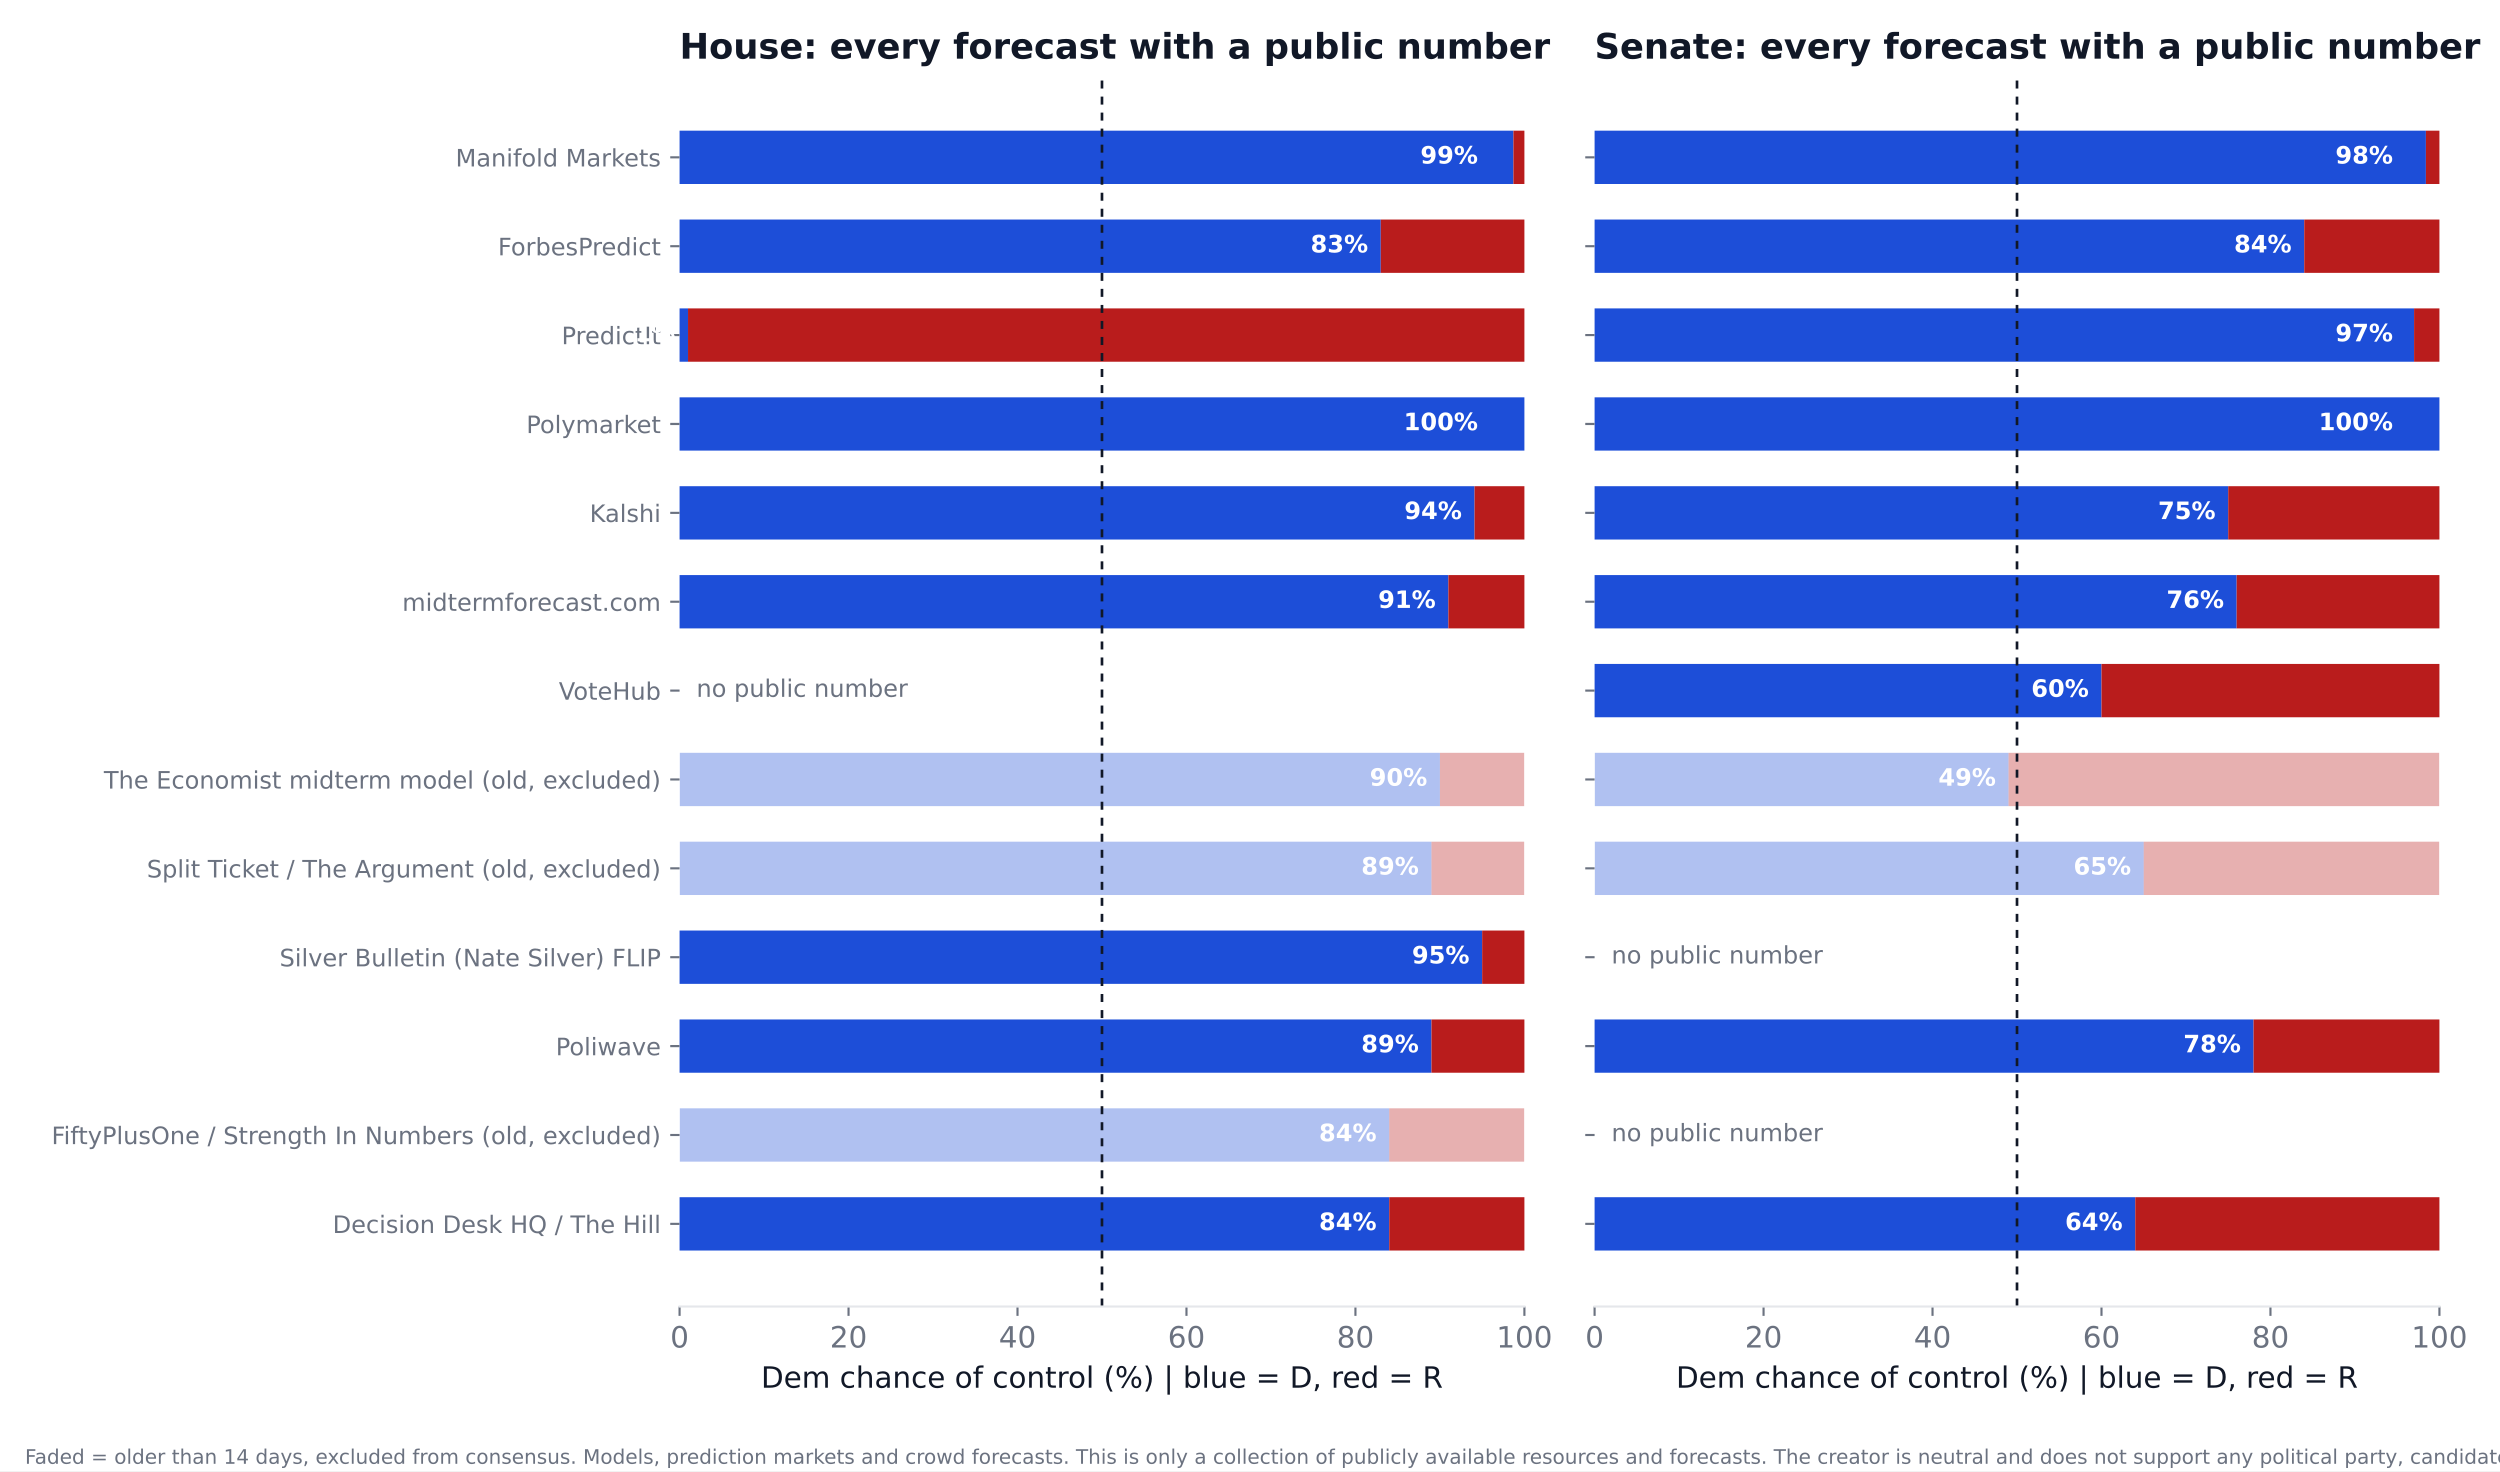
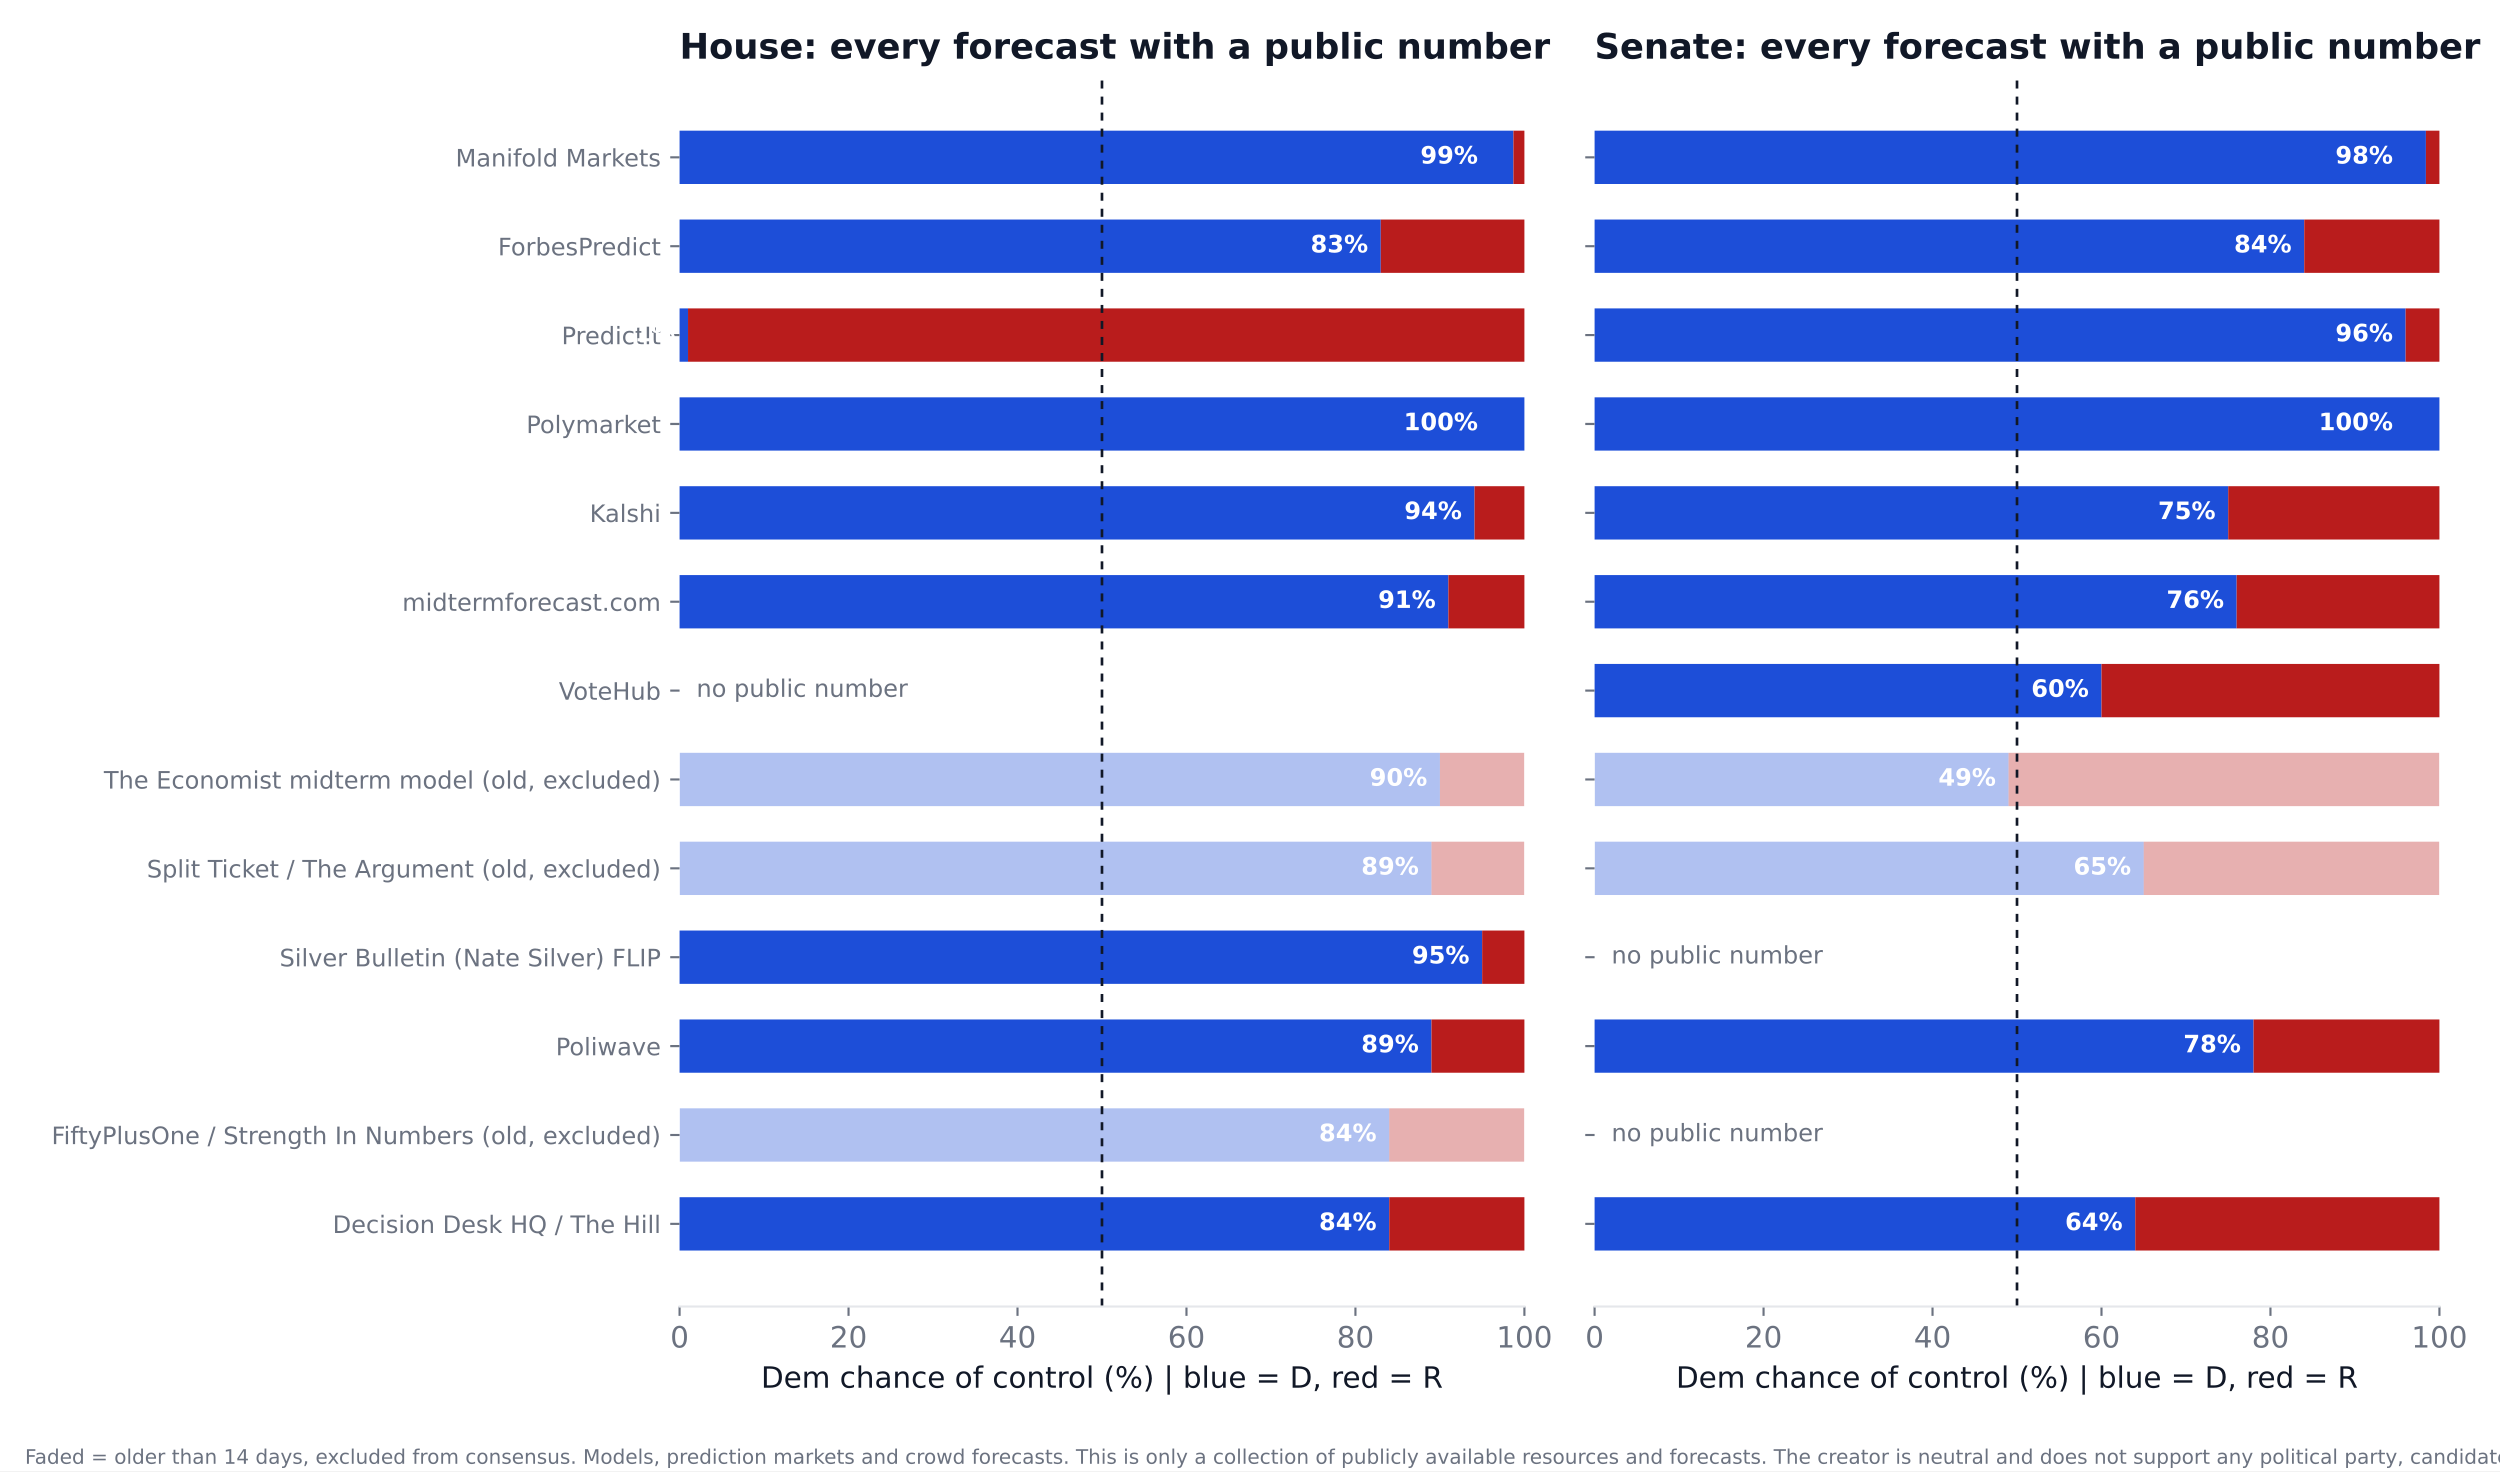
<svg xmlns="http://www.w3.org/2000/svg" xmlns:xlink="http://www.w3.org/1999/xlink" width="936pt" height="550.8pt" viewBox="0 0 936 550.8" version="1.1">
  <defs>
    <style type="text/css">*{stroke-linejoin: round; stroke-linecap: butt}</style>
  </defs>
  <g id="figure_1">
    <g id="patch_1">
      <path d="M 0 550.8  L 936 550.8  L 936 0  L 0 0  z " style="fill: #ffffff" />
    </g>
    <g id="axes_1">
      <g id="patch_2">
        <path d="M 254.433 489.159  L 570.736 489.159  L 570.736 27.96  L 254.433 27.96  z " style="fill: #ffffff" />
      </g>
      <g id="patch_3">
-         <path d="M 254.433 468.195  L 520.128 468.195  L 520.128 448.23  L 254.433 448.23  z " clip-path="url(#p69d6c205a7)" style="fill: #1d4ed8" />
+         <path d="M 254.433 468.195  L 520.128 468.195  L 520.128 448.23  L 254.433 448.23  z " clip-path="url(#p19d474beac)" style="fill: #1d4ed8" />
      </g>
      <g id="patch_4">
-         <path d="M 520.128 468.195  L 570.736 468.195  L 570.736 448.23  L 520.128 448.23  z " clip-path="url(#p69d6c205a7)" style="fill: #b91c1c" />
+         <path d="M 520.128 468.195  L 570.736 468.195  L 570.736 448.23  L 520.128 448.23  z " clip-path="url(#p19d474beac)" style="fill: #b91c1c" />
      </g>
      <g id="patch_5">
-         <path d="M 254.433 434.919  L 520.128 434.919  L 520.128 414.954  L 254.433 414.954  z " clip-path="url(#p69d6c205a7)" style="fill: #1d4ed8; opacity: 0.35" />
+         <path d="M 254.433 434.919  L 520.128 434.919  L 520.128 414.954  L 254.433 414.954  z " clip-path="url(#p19d474beac)" style="fill: #1d4ed8; opacity: 0.35" />
      </g>
      <g id="patch_6">
-         <path d="M 520.128 434.919  L 570.736 434.919  L 570.736 414.954  L 520.128 414.954  z " clip-path="url(#p69d6c205a7)" style="fill: #b91c1c; opacity: 0.35" />
+         <path d="M 520.128 434.919  L 570.736 434.919  L 570.736 414.954  L 520.128 414.954  z " clip-path="url(#p19d474beac)" style="fill: #b91c1c; opacity: 0.35" />
      </g>
      <g id="patch_7">
-         <path d="M 254.433 401.644  L 535.943 401.644  L 535.943 381.679  L 254.433 381.679  z " clip-path="url(#p69d6c205a7)" style="fill: #1d4ed8" />
+         <path d="M 254.433 401.644  L 535.943 401.644  L 535.943 381.679  L 254.433 381.679  z " clip-path="url(#p19d474beac)" style="fill: #1d4ed8" />
      </g>
      <g id="patch_8">
-         <path d="M 535.943 401.644  L 570.736 401.644  L 570.736 381.679  L 535.943 381.679  z " clip-path="url(#p69d6c205a7)" style="fill: #b91c1c" />
+         <path d="M 535.943 401.644  L 570.736 401.644  L 570.736 381.679  L 535.943 381.679  z " clip-path="url(#p19d474beac)" style="fill: #b91c1c" />
      </g>
      <g id="patch_9">
-         <path d="M 254.433 368.368  L 554.921 368.368  L 554.921 348.403  L 254.433 348.403  z " clip-path="url(#p69d6c205a7)" style="fill: #1d4ed8" />
+         <path d="M 254.433 368.368  L 554.921 368.368  L 554.921 348.403  L 254.433 348.403  z " clip-path="url(#p19d474beac)" style="fill: #1d4ed8" />
      </g>
      <g id="patch_10">
-         <path d="M 554.921 368.368  L 570.736 368.368  L 570.736 348.403  L 554.921 348.403  z " clip-path="url(#p69d6c205a7)" style="fill: #b91c1c" />
+         <path d="M 554.921 368.368  L 570.736 368.368  L 570.736 348.403  L 554.921 348.403  z " clip-path="url(#p19d474beac)" style="fill: #b91c1c" />
      </g>
      <g id="patch_11">
-         <path d="M 254.433 335.093  L 535.943 335.093  L 535.943 315.128  L 254.433 315.128  z " clip-path="url(#p69d6c205a7)" style="fill: #1d4ed8; opacity: 0.35" />
+         <path d="M 254.433 335.093  L 535.943 335.093  L 535.943 315.128  L 254.433 315.128  z " clip-path="url(#p19d474beac)" style="fill: #1d4ed8; opacity: 0.35" />
      </g>
      <g id="patch_12">
-         <path d="M 535.943 335.093  L 570.736 335.093  L 570.736 315.128  L 535.943 315.128  z " clip-path="url(#p69d6c205a7)" style="fill: #b91c1c; opacity: 0.35" />
+         <path d="M 535.943 335.093  L 570.736 335.093  L 570.736 315.128  L 535.943 315.128  z " clip-path="url(#p19d474beac)" style="fill: #b91c1c; opacity: 0.35" />
      </g>
      <g id="patch_13">
-         <path d="M 254.433 301.817  L 539.106 301.817  L 539.106 281.852  L 254.433 281.852  z " clip-path="url(#p69d6c205a7)" style="fill: #1d4ed8; opacity: 0.35" />
+         <path d="M 254.433 301.817  L 539.106 301.817  L 539.106 281.852  L 254.433 281.852  z " clip-path="url(#p19d474beac)" style="fill: #1d4ed8; opacity: 0.35" />
      </g>
      <g id="patch_14">
-         <path d="M 539.106 301.817  L 570.736 301.817  L 570.736 281.852  L 539.106 281.852  z " clip-path="url(#p69d6c205a7)" style="fill: #b91c1c; opacity: 0.35" />
+         <path d="M 539.106 301.817  L 570.736 301.817  L 570.736 281.852  L 539.106 281.852  z " clip-path="url(#p19d474beac)" style="fill: #b91c1c; opacity: 0.35" />
      </g>
      <g id="patch_15">
-         <path d="M 254.433 235.266  L 542.269 235.266  L 542.269 215.301  L 254.433 215.301  z " clip-path="url(#p69d6c205a7)" style="fill: #1d4ed8" />
+         <path d="M 254.433 235.266  L 542.269 235.266  L 542.269 215.301  L 254.433 215.301  z " clip-path="url(#p19d474beac)" style="fill: #1d4ed8" />
      </g>
      <g id="patch_16">
-         <path d="M 542.269 235.266  L 570.736 235.266  L 570.736 215.301  L 542.269 215.301  z " clip-path="url(#p69d6c205a7)" style="fill: #b91c1c" />
+         <path d="M 542.269 235.266  L 570.736 235.266  L 570.736 215.301  L 542.269 215.301  z " clip-path="url(#p19d474beac)" style="fill: #b91c1c" />
      </g>
      <g id="patch_17">
-         <path d="M 254.433 201.991  L 552.074 201.991  L 552.074 182.026  L 254.433 182.026  z " clip-path="url(#p69d6c205a7)" style="fill: #1d4ed8" />
+         <path d="M 254.433 201.991  L 552.074 201.991  L 552.074 182.026  L 254.433 182.026  z " clip-path="url(#p19d474beac)" style="fill: #1d4ed8" />
      </g>
      <g id="patch_18">
-         <path d="M 552.074 201.991  L 570.736 201.991  L 570.736 182.026  L 552.074 182.026  z " clip-path="url(#p69d6c205a7)" style="fill: #b91c1c" />
+         <path d="M 552.074 201.991  L 570.736 201.991  L 570.736 182.026  L 552.074 182.026  z " clip-path="url(#p19d474beac)" style="fill: #b91c1c" />
      </g>
      <g id="patch_19">
-         <path d="M 254.433 168.715  L 570.736 168.715  L 570.736 148.75  L 254.433 148.75  z " clip-path="url(#p69d6c205a7)" style="fill: #1d4ed8" />
+         <path d="M 254.433 168.715  L 570.736 168.715  L 570.736 148.75  L 254.433 148.75  z " clip-path="url(#p19d474beac)" style="fill: #1d4ed8" />
      </g>
      <g id="patch_20">
-         <path d="M 570.736 168.715  L 570.736 168.715  L 570.736 148.75  L 570.736 148.75  z " clip-path="url(#p69d6c205a7)" style="fill: #b91c1c" />
+         <path d="M 570.736 168.715  L 570.736 168.715  L 570.736 148.75  L 570.736 148.75  z " clip-path="url(#p19d474beac)" style="fill: #b91c1c" />
      </g>
      <g id="patch_21">
-         <path d="M 254.433 135.44  L 257.596 135.44  L 257.596 115.475  L 254.433 115.475  z " clip-path="url(#p69d6c205a7)" style="fill: #1d4ed8" />
+         <path d="M 254.433 135.44  L 257.596 135.44  L 257.596 115.475  L 254.433 115.475  z " clip-path="url(#p19d474beac)" style="fill: #1d4ed8" />
      </g>
      <g id="patch_22">
-         <path d="M 257.596 135.44  L 570.736 135.44  L 570.736 115.475  L 257.596 115.475  z " clip-path="url(#p69d6c205a7)" style="fill: #b91c1c" />
+         <path d="M 257.596 135.44  L 570.736 135.44  L 570.736 115.475  L 257.596 115.475  z " clip-path="url(#p19d474beac)" style="fill: #b91c1c" />
      </g>
      <g id="patch_23">
-         <path d="M 254.433 102.164  L 516.965 102.164  L 516.965 82.199  L 254.433 82.199  z " clip-path="url(#p69d6c205a7)" style="fill: #1d4ed8" />
+         <path d="M 254.433 102.164  L 516.965 102.164  L 516.965 82.199  L 254.433 82.199  z " clip-path="url(#p19d474beac)" style="fill: #1d4ed8" />
      </g>
      <g id="patch_24">
-         <path d="M 516.965 102.164  L 570.736 102.164  L 570.736 82.199  L 516.965 82.199  z " clip-path="url(#p69d6c205a7)" style="fill: #b91c1c" />
+         <path d="M 516.965 102.164  L 570.736 102.164  L 570.736 82.199  L 516.965 82.199  z " clip-path="url(#p19d474beac)" style="fill: #b91c1c" />
      </g>
      <g id="patch_25">
-         <path d="M 254.433 68.889  L 566.624 68.889  L 566.624 48.924  L 254.433 48.924  z " clip-path="url(#p69d6c205a7)" style="fill: #1d4ed8" />
+         <path d="M 254.433 68.889  L 566.624 68.889  L 566.624 48.924  L 254.433 48.924  z " clip-path="url(#p19d474beac)" style="fill: #1d4ed8" />
      </g>
      <g id="patch_26">
-         <path d="M 566.624 68.889  L 570.736 68.889  L 570.736 48.924  L 566.624 48.924  z " clip-path="url(#p69d6c205a7)" style="fill: #b91c1c" />
+         <path d="M 566.624 68.889  L 570.736 68.889  L 570.736 48.924  L 566.624 48.924  z " clip-path="url(#p19d474beac)" style="fill: #b91c1c" />
      </g>
      <g id="matplotlib.axis_1">
        <g id="xtick_1">
          <g id="line2d_1">
            <defs>
-               <path id="m9976dd000e" d="M 0 0  L 0 3.5  " style="stroke: #6b7280; stroke-width: 0.8" />
+               <path id="m95b8178500" d="M 0 0  L 0 3.5  " style="stroke: #6b7280; stroke-width: 0.8" />
            </defs>
            <g>
-               <use xlink:href="#m9976dd000e" x="254.433" y="489.159" style="fill: #6b7280; stroke: #6b7280; stroke-width: 0.8" />
+               <use xlink:href="#m95b8178500" x="254.433" y="489.159" style="fill: #6b7280; stroke: #6b7280; stroke-width: 0.8" />
            </g>
          </g>
          <g id="text_1">
            <text style="font-size: 11px; font-family: 'DejaVu Sans'; text-anchor: middle; fill: #6b7280" x="254.433" y="504.516" transform="rotate(-0 254.4325 504.516)">0</text>
          </g>
        </g>
        <g id="xtick_2">
          <g id="line2d_2">
            <g>
-               <use xlink:href="#m9976dd000e" x="317.693" y="489.159" style="fill: #6b7280; stroke: #6b7280; stroke-width: 0.8" />
+               <use xlink:href="#m95b8178500" x="317.693" y="489.159" style="fill: #6b7280; stroke: #6b7280; stroke-width: 0.8" />
            </g>
          </g>
          <g id="text_2">
            <text style="font-size: 11px; font-family: 'DejaVu Sans'; text-anchor: middle; fill: #6b7280" x="317.693" y="504.516" transform="rotate(-0 317.6932 504.516)">20</text>
          </g>
        </g>
        <g id="xtick_3">
          <g id="line2d_3">
            <g>
-               <use xlink:href="#m9976dd000e" x="380.954" y="489.159" style="fill: #6b7280; stroke: #6b7280; stroke-width: 0.8" />
+               <use xlink:href="#m95b8178500" x="380.954" y="489.159" style="fill: #6b7280; stroke: #6b7280; stroke-width: 0.8" />
            </g>
          </g>
          <g id="text_3">
            <text style="font-size: 11px; font-family: 'DejaVu Sans'; text-anchor: middle; fill: #6b7280" x="380.954" y="504.516" transform="rotate(-0 380.954 504.516)">40</text>
          </g>
        </g>
        <g id="xtick_4">
          <g id="line2d_4">
            <g>
-               <use xlink:href="#m9976dd000e" x="444.215" y="489.159" style="fill: #6b7280; stroke: #6b7280; stroke-width: 0.8" />
+               <use xlink:href="#m95b8178500" x="444.215" y="489.159" style="fill: #6b7280; stroke: #6b7280; stroke-width: 0.8" />
            </g>
          </g>
          <g id="text_4">
            <text style="font-size: 11px; font-family: 'DejaVu Sans'; text-anchor: middle; fill: #6b7280" x="444.215" y="504.516" transform="rotate(-0 444.2147 504.516)">60</text>
          </g>
        </g>
        <g id="xtick_5">
          <g id="line2d_5">
            <g>
-               <use xlink:href="#m9976dd000e" x="507.476" y="489.159" style="fill: #6b7280; stroke: #6b7280; stroke-width: 0.8" />
+               <use xlink:href="#m95b8178500" x="507.476" y="489.159" style="fill: #6b7280; stroke: #6b7280; stroke-width: 0.8" />
            </g>
          </g>
          <g id="text_5">
            <text style="font-size: 11px; font-family: 'DejaVu Sans'; text-anchor: middle; fill: #6b7280" x="507.476" y="504.516" transform="rotate(-0 507.4755 504.516)">80</text>
          </g>
        </g>
        <g id="xtick_6">
          <g id="line2d_6">
            <g>
-               <use xlink:href="#m9976dd000e" x="570.736" y="489.159" style="fill: #6b7280; stroke: #6b7280; stroke-width: 0.8" />
+               <use xlink:href="#m95b8178500" x="570.736" y="489.159" style="fill: #6b7280; stroke: #6b7280; stroke-width: 0.8" />
            </g>
          </g>
          <g id="text_6">
            <text style="font-size: 11px; font-family: 'DejaVu Sans'; text-anchor: middle; fill: #6b7280" x="570.736" y="504.516" transform="rotate(-0 570.7363 504.516)">100</text>
          </g>
        </g>
        <g id="text_7">
          <text style="font-size: 11px; font-family: 'DejaVu Sans'; text-anchor: middle; fill: #111827" x="412.584" y="519.565" transform="rotate(-0 412.5844 519.565)">Dem chance of control (%)  |  blue = D, red = R</text>
        </g>
      </g>
      <g id="matplotlib.axis_2">
        <g id="ytick_1">
          <g id="line2d_7">
            <defs>
-               <path id="mdd5df918d1" d="M 0 0  L -3.5 0  " style="stroke: #6b7280; stroke-width: 0.8" />
+               <path id="m9d7e28ab27" d="M 0 0  L -3.5 0  " style="stroke: #6b7280; stroke-width: 0.8" />
            </defs>
            <g>
-               <use xlink:href="#mdd5df918d1" x="254.433" y="458.212" style="fill: #6b7280; stroke: #6b7280; stroke-width: 0.8" />
+               <use xlink:href="#m9d7e28ab27" x="254.433" y="458.212" style="fill: #6b7280; stroke: #6b7280; stroke-width: 0.8" />
            </g>
          </g>
          <g id="text_8">
            <text style="font-size: 9px; font-family: 'DejaVu Sans'; text-anchor: end; fill: #6b7280" x="247.433" y="461.632" transform="rotate(-0 247.4325 461.6316)">Decision Desk HQ / The Hill</text>
          </g>
        </g>
        <g id="ytick_2">
          <g id="line2d_8">
            <g>
-               <use xlink:href="#mdd5df918d1" x="254.433" y="424.937" style="fill: #6b7280; stroke: #6b7280; stroke-width: 0.8" />
+               <use xlink:href="#m9d7e28ab27" x="254.433" y="424.937" style="fill: #6b7280; stroke: #6b7280; stroke-width: 0.8" />
            </g>
          </g>
          <g id="text_9">
            <text style="font-size: 9px; font-family: 'DejaVu Sans'; text-anchor: end; fill: #6b7280" x="247.433" y="428.356" transform="rotate(-0 247.4325 428.3561)">FiftyPlusOne / Strength In Numbers (old, excluded)</text>
          </g>
        </g>
        <g id="ytick_3">
          <g id="line2d_9">
            <g>
-               <use xlink:href="#mdd5df918d1" x="254.433" y="391.661" style="fill: #6b7280; stroke: #6b7280; stroke-width: 0.8" />
+               <use xlink:href="#m9d7e28ab27" x="254.433" y="391.661" style="fill: #6b7280; stroke: #6b7280; stroke-width: 0.8" />
            </g>
          </g>
          <g id="text_10">
            <text style="font-size: 9px; font-family: 'DejaVu Sans'; text-anchor: end; fill: #6b7280" x="247.433" y="395.081" transform="rotate(-0 247.4325 395.0806)">Poliwave</text>
          </g>
        </g>
        <g id="ytick_4">
          <g id="line2d_10">
            <g>
-               <use xlink:href="#mdd5df918d1" x="254.433" y="358.386" style="fill: #6b7280; stroke: #6b7280; stroke-width: 0.8" />
+               <use xlink:href="#m9d7e28ab27" x="254.433" y="358.386" style="fill: #6b7280; stroke: #6b7280; stroke-width: 0.8" />
            </g>
          </g>
          <g id="text_11">
            <text style="font-size: 9px; font-family: 'DejaVu Sans'; text-anchor: end; fill: #6b7280" x="247.433" y="361.805" transform="rotate(-0 247.4325 361.8051)">Silver Bulletin (Nate Silver) FLIP</text>
          </g>
        </g>
        <g id="ytick_5">
          <g id="line2d_11">
            <g>
-               <use xlink:href="#mdd5df918d1" x="254.433" y="325.11" style="fill: #6b7280; stroke: #6b7280; stroke-width: 0.8" />
+               <use xlink:href="#m9d7e28ab27" x="254.433" y="325.11" style="fill: #6b7280; stroke: #6b7280; stroke-width: 0.8" />
            </g>
          </g>
          <g id="text_12">
            <text style="font-size: 9px; font-family: 'DejaVu Sans'; text-anchor: end; fill: #6b7280" x="247.433" y="328.53" transform="rotate(-0 247.4325 328.5296)">Split Ticket / The Argument (old, excluded)</text>
          </g>
        </g>
        <g id="ytick_6">
          <g id="line2d_12">
            <g>
-               <use xlink:href="#mdd5df918d1" x="254.433" y="291.835" style="fill: #6b7280; stroke: #6b7280; stroke-width: 0.8" />
+               <use xlink:href="#m9d7e28ab27" x="254.433" y="291.835" style="fill: #6b7280; stroke: #6b7280; stroke-width: 0.8" />
            </g>
          </g>
          <g id="text_13">
            <text style="font-size: 9px; font-family: 'DejaVu Sans'; text-anchor: end; fill: #6b7280" x="247.433" y="295.254" transform="rotate(-0 247.4325 295.2541)">The Economist midterm model (old, excluded)</text>
          </g>
        </g>
        <g id="ytick_7">
          <g id="line2d_13">
            <g>
-               <use xlink:href="#mdd5df918d1" x="254.433" y="258.559" style="fill: #6b7280; stroke: #6b7280; stroke-width: 0.8" />
+               <use xlink:href="#m9d7e28ab27" x="254.433" y="258.559" style="fill: #6b7280; stroke: #6b7280; stroke-width: 0.8" />
            </g>
          </g>
          <g id="text_14">
            <text style="font-size: 9px; font-family: 'DejaVu Sans'; text-anchor: end; fill: #6b7280" x="247.433" y="261.979" transform="rotate(-0 247.4325 261.9786)">VoteHub</text>
          </g>
        </g>
        <g id="ytick_8">
          <g id="line2d_14">
            <g>
-               <use xlink:href="#mdd5df918d1" x="254.433" y="225.284" style="fill: #6b7280; stroke: #6b7280; stroke-width: 0.8" />
+               <use xlink:href="#m9d7e28ab27" x="254.433" y="225.284" style="fill: #6b7280; stroke: #6b7280; stroke-width: 0.8" />
            </g>
          </g>
          <g id="text_15">
            <text style="font-size: 9px; font-family: 'DejaVu Sans'; text-anchor: end; fill: #6b7280" x="247.433" y="228.703" transform="rotate(-0 247.4325 228.7031)">midtermforecast.com</text>
          </g>
        </g>
        <g id="ytick_9">
          <g id="line2d_15">
            <g>
-               <use xlink:href="#mdd5df918d1" x="254.433" y="192.008" style="fill: #6b7280; stroke: #6b7280; stroke-width: 0.8" />
+               <use xlink:href="#m9d7e28ab27" x="254.433" y="192.008" style="fill: #6b7280; stroke: #6b7280; stroke-width: 0.8" />
            </g>
          </g>
          <g id="text_16">
            <text style="font-size: 9px; font-family: 'DejaVu Sans'; text-anchor: end; fill: #6b7280" x="247.433" y="195.428" transform="rotate(-0 247.4325 195.4276)">Kalshi</text>
          </g>
        </g>
        <g id="ytick_10">
          <g id="line2d_16">
            <g>
-               <use xlink:href="#mdd5df918d1" x="254.433" y="158.733" style="fill: #6b7280; stroke: #6b7280; stroke-width: 0.8" />
+               <use xlink:href="#m9d7e28ab27" x="254.433" y="158.733" style="fill: #6b7280; stroke: #6b7280; stroke-width: 0.8" />
            </g>
          </g>
          <g id="text_17">
            <text style="font-size: 9px; font-family: 'DejaVu Sans'; text-anchor: end; fill: #6b7280" x="247.433" y="162.152" transform="rotate(-0 247.4325 162.1521)">Polymarket</text>
          </g>
        </g>
        <g id="ytick_11">
          <g id="line2d_17">
            <g>
-               <use xlink:href="#mdd5df918d1" x="254.433" y="125.457" style="fill: #6b7280; stroke: #6b7280; stroke-width: 0.8" />
+               <use xlink:href="#m9d7e28ab27" x="254.433" y="125.457" style="fill: #6b7280; stroke: #6b7280; stroke-width: 0.8" />
            </g>
          </g>
          <g id="text_18">
            <text style="font-size: 9px; font-family: 'DejaVu Sans'; text-anchor: end; fill: #6b7280" x="247.433" y="128.877" transform="rotate(-0 247.4325 128.8765)">PredictIt</text>
          </g>
        </g>
        <g id="ytick_12">
          <g id="line2d_18">
            <g>
-               <use xlink:href="#mdd5df918d1" x="254.433" y="92.182" style="fill: #6b7280; stroke: #6b7280; stroke-width: 0.8" />
+               <use xlink:href="#m9d7e28ab27" x="254.433" y="92.182" style="fill: #6b7280; stroke: #6b7280; stroke-width: 0.8" />
            </g>
          </g>
          <g id="text_19">
            <text style="font-size: 9px; font-family: 'DejaVu Sans'; text-anchor: end; fill: #6b7280" x="247.433" y="95.601" transform="rotate(-0 247.4325 95.60103)">ForbesPredict</text>
          </g>
        </g>
        <g id="ytick_13">
          <g id="line2d_19">
            <g>
-               <use xlink:href="#mdd5df918d1" x="254.433" y="58.906" style="fill: #6b7280; stroke: #6b7280; stroke-width: 0.8" />
+               <use xlink:href="#m9d7e28ab27" x="254.433" y="58.906" style="fill: #6b7280; stroke: #6b7280; stroke-width: 0.8" />
            </g>
          </g>
          <g id="text_20">
            <text style="font-size: 9px; font-family: 'DejaVu Sans'; text-anchor: end; fill: #6b7280" x="247.433" y="62.326" transform="rotate(-0 247.4325 62.32552)">Manifold Markets</text>
          </g>
        </g>
      </g>
      <g id="line2d_20">
-         <path d="M 412.584 489.159  L 412.584 27.96  " clip-path="url(#p69d6c205a7)" style="fill: none; stroke-dasharray: 3,3; stroke-dashoffset: 0; stroke: #111827" />
+         <path d="M 412.584 489.159  L 412.584 27.96  " clip-path="url(#p19d474beac)" style="fill: none; stroke-dasharray: 3,3; stroke-dashoffset: 0; stroke: #111827" />
      </g>
      <g id="patch_27">
        <path d="M 254.433 489.159  L 570.736 489.159  " style="fill: none; stroke: #e5e7eb; stroke-width: 0.8; stroke-linejoin: miter; stroke-linecap: square" />
      </g>
      <g id="text_21">
        <text style="font-weight: 700; font-size: 9px; font-family: 'DejaVu Sans'; text-anchor: end; fill: #ffffff" x="515.383" y="460.55" transform="rotate(-0 515.3831 460.5502)">84%</text>
      </g>
      <g id="text_22">
        <text style="font-weight: 700; font-size: 9px; font-family: 'DejaVu Sans'; text-anchor: end; fill: #ffffff" x="515.383" y="427.275" transform="rotate(-0 515.3831 427.2747)">84%</text>
      </g>
      <g id="text_23">
        <text style="font-weight: 700; font-size: 9px; font-family: 'DejaVu Sans'; text-anchor: end; fill: #ffffff" x="531.198" y="393.999" transform="rotate(-0 531.1983 393.9992)">89%</text>
      </g>
      <g id="text_24">
        <text style="font-weight: 700; font-size: 9px; font-family: 'DejaVu Sans'; text-anchor: end; fill: #ffffff" x="550.177" y="360.724" transform="rotate(-0 550.1765 360.7237)">95%</text>
      </g>
      <g id="text_25">
        <text style="font-weight: 700; font-size: 9px; font-family: 'DejaVu Sans'; text-anchor: end; fill: #ffffff" x="531.198" y="327.448" transform="rotate(-0 531.1983 327.4482)">89%</text>
      </g>
      <g id="text_26">
        <text style="font-weight: 700; font-size: 9px; font-family: 'DejaVu Sans'; text-anchor: end; fill: #ffffff" x="534.361" y="294.173" transform="rotate(-0 534.3613 294.1727)">90%</text>
      </g>
      <g id="text_27">
        <text style="font-size: 9px; font-family: 'DejaVu Sans'; text-anchor: start; fill: #6b7280" x="260.759" y="260.898" transform="rotate(-0 260.7586 260.8975)">no public number</text>
      </g>
      <g id="text_28">
        <text style="font-weight: 700; font-size: 9px; font-family: 'DejaVu Sans'; text-anchor: end; fill: #ffffff" x="537.524" y="227.622" transform="rotate(-0 537.5244 227.6217)">91%</text>
      </g>
      <g id="text_29">
        <text style="font-weight: 700; font-size: 9px; font-family: 'DejaVu Sans'; text-anchor: end; fill: #ffffff" x="547.33" y="194.346" transform="rotate(-0 547.3298 194.3462)">94%</text>
      </g>
      <g id="text_30">
        <text style="font-weight: 700; font-size: 9px; font-family: 'DejaVu Sans'; text-anchor: end; fill: #ffffff" x="553.34" y="161.071" transform="rotate(-0 553.3395 161.0706)">100%</text>
      </g>
      <g id="text_31">
        <text style="font-weight: 700; font-size: 9px; font-family: 'DejaVu Sans'; text-anchor: end; fill: #ffffff" x="252.851" y="127.795" transform="rotate(-0 252.851 127.7951)">1%</text>
      </g>
      <g id="text_32">
        <text style="font-weight: 700; font-size: 9px; font-family: 'DejaVu Sans'; text-anchor: end; fill: #ffffff" x="512.22" y="94.52" transform="rotate(-0 512.2201 94.51963)">83%</text>
      </g>
      <g id="text_33">
        <text style="font-weight: 700; font-size: 9px; font-family: 'DejaVu Sans'; text-anchor: end; fill: #ffffff" x="553.34" y="61.244" transform="rotate(-0 553.3395 61.24412)">99%</text>
      </g>
      <g id="text_34">
        <text style="font-weight: 700; font-size: 13.2px; font-family: 'DejaVu Sans'; text-anchor: start; fill: #111827" x="254.433" y="21.96" transform="rotate(-0 254.4325 21.96)">House: every forecast with a public number</text>
      </g>
    </g>
    <g id="axes_2">
      <g id="patch_28">
        <path d="M 597.016 489.159  L 913.32 489.159  L 913.32 27.96  L 597.016 27.96  z " style="fill: #ffffff" />
      </g>
      <g id="patch_29">
-         <path d="M 597.016 468.195  L 799.451 468.195  L 799.451 448.23  L 597.016 448.23  z " clip-path="url(#pf7a7f30dd6)" style="fill: #1d4ed8" />
+         <path d="M 597.016 468.195  L 799.451 468.195  L 799.451 448.23  L 597.016 448.23  z " clip-path="url(#pf98a260362)" style="fill: #1d4ed8" />
      </g>
      <g id="patch_30">
-         <path d="M 799.451 468.195  L 913.32 468.195  L 913.32 448.23  L 799.451 448.23  z " clip-path="url(#pf7a7f30dd6)" style="fill: #b91c1c" />
+         <path d="M 799.451 468.195  L 913.32 468.195  L 913.32 448.23  L 799.451 448.23  z " clip-path="url(#pf98a260362)" style="fill: #b91c1c" />
      </g>
      <g id="patch_31">
-         <path d="M 597.016 401.644  L 843.733 401.644  L 843.733 381.679  L 597.016 381.679  z " clip-path="url(#pf7a7f30dd6)" style="fill: #1d4ed8" />
+         <path d="M 597.016 401.644  L 843.733 401.644  L 843.733 381.679  L 597.016 381.679  z " clip-path="url(#pf98a260362)" style="fill: #1d4ed8" />
      </g>
      <g id="patch_32">
-         <path d="M 843.733 401.644  L 913.32 401.644  L 913.32 381.679  L 843.733 381.679  z " clip-path="url(#pf7a7f30dd6)" style="fill: #b91c1c" />
+         <path d="M 843.733 401.644  L 913.32 401.644  L 913.32 381.679  L 843.733 381.679  z " clip-path="url(#pf98a260362)" style="fill: #b91c1c" />
      </g>
      <g id="patch_33">
-         <path d="M 597.016 335.093  L 802.614 335.093  L 802.614 315.128  L 597.016 315.128  z " clip-path="url(#pf7a7f30dd6)" style="fill: #1d4ed8; opacity: 0.35" />
+         <path d="M 597.016 335.093  L 802.614 335.093  L 802.614 315.128  L 597.016 315.128  z " clip-path="url(#pf98a260362)" style="fill: #1d4ed8; opacity: 0.35" />
      </g>
      <g id="patch_34">
-         <path d="M 802.614 335.093  L 913.32 335.093  L 913.32 315.128  L 802.614 315.128  z " clip-path="url(#pf7a7f30dd6)" style="fill: #b91c1c; opacity: 0.35" />
+         <path d="M 802.614 335.093  L 913.32 335.093  L 913.32 315.128  L 802.614 315.128  z " clip-path="url(#pf98a260362)" style="fill: #b91c1c; opacity: 0.35" />
      </g>
      <g id="patch_35">
-         <path d="M 597.016 301.817  L 752.005 301.817  L 752.005 281.852  L 597.016 281.852  z " clip-path="url(#pf7a7f30dd6)" style="fill: #1d4ed8; opacity: 0.35" />
+         <path d="M 597.016 301.817  L 752.005 301.817  L 752.005 281.852  L 597.016 281.852  z " clip-path="url(#pf98a260362)" style="fill: #1d4ed8; opacity: 0.35" />
      </g>
      <g id="patch_36">
-         <path d="M 752.005 301.817  L 913.32 301.817  L 913.32 281.852  L 752.005 281.852  z " clip-path="url(#pf7a7f30dd6)" style="fill: #b91c1c; opacity: 0.35" />
+         <path d="M 752.005 301.817  L 913.32 301.817  L 913.32 281.852  L 752.005 281.852  z " clip-path="url(#pf98a260362)" style="fill: #b91c1c; opacity: 0.35" />
      </g>
      <g id="patch_37">
-         <path d="M 597.016 268.542  L 786.798 268.542  L 786.798 248.577  L 597.016 248.577  z " clip-path="url(#pf7a7f30dd6)" style="fill: #1d4ed8" />
+         <path d="M 597.016 268.542  L 786.798 268.542  L 786.798 248.577  L 597.016 248.577  z " clip-path="url(#pf98a260362)" style="fill: #1d4ed8" />
      </g>
      <g id="patch_38">
-         <path d="M 786.798 268.542  L 913.32 268.542  L 913.32 248.577  L 786.798 248.577  z " clip-path="url(#pf7a7f30dd6)" style="fill: #b91c1c" />
+         <path d="M 786.798 268.542  L 913.32 268.542  L 913.32 248.577  L 786.798 248.577  z " clip-path="url(#pf98a260362)" style="fill: #b91c1c" />
      </g>
      <g id="patch_39">
-         <path d="M 597.016 235.266  L 837.407 235.266  L 837.407 215.301  L 597.016 215.301  z " clip-path="url(#pf7a7f30dd6)" style="fill: #1d4ed8" />
+         <path d="M 597.016 235.266  L 837.407 235.266  L 837.407 215.301  L 597.016 215.301  z " clip-path="url(#pf98a260362)" style="fill: #1d4ed8" />
      </g>
      <g id="patch_40">
-         <path d="M 837.407 235.266  L 913.32 235.266  L 913.32 215.301  L 837.407 215.301  z " clip-path="url(#pf7a7f30dd6)" style="fill: #b91c1c" />
+         <path d="M 837.407 235.266  L 913.32 235.266  L 913.32 215.301  L 837.407 215.301  z " clip-path="url(#pf98a260362)" style="fill: #b91c1c" />
      </g>
      <g id="patch_41">
-         <path d="M 597.016 201.991  L 834.244 201.991  L 834.244 182.026  L 597.016 182.026  z " clip-path="url(#pf7a7f30dd6)" style="fill: #1d4ed8" />
+         <path d="M 597.016 201.991  L 834.244 201.991  L 834.244 182.026  L 597.016 182.026  z " clip-path="url(#pf98a260362)" style="fill: #1d4ed8" />
      </g>
      <g id="patch_42">
-         <path d="M 834.244 201.991  L 913.32 201.991  L 913.32 182.026  L 834.244 182.026  z " clip-path="url(#pf7a7f30dd6)" style="fill: #b91c1c" />
+         <path d="M 834.244 201.991  L 913.32 201.991  L 913.32 182.026  L 834.244 182.026  z " clip-path="url(#pf98a260362)" style="fill: #b91c1c" />
      </g>
      <g id="patch_43">
-         <path d="M 597.016 168.715  L 913.32 168.715  L 913.32 148.75  L 597.016 148.75  z " clip-path="url(#pf7a7f30dd6)" style="fill: #1d4ed8" />
+         <path d="M 597.016 168.715  L 913.32 168.715  L 913.32 148.75  L 597.016 148.75  z " clip-path="url(#pf98a260362)" style="fill: #1d4ed8" />
      </g>
      <g id="patch_44">
-         <path d="M 913.32 168.715  L 913.32 168.715  L 913.32 148.75  L 913.32 148.75  z " clip-path="url(#pf7a7f30dd6)" style="fill: #b91c1c" />
+         <path d="M 913.32 168.715  L 913.32 168.715  L 913.32 148.75  L 913.32 148.75  z " clip-path="url(#pf98a260362)" style="fill: #b91c1c" />
      </g>
      <g id="patch_45">
-         <path d="M 597.016 135.44  L 903.831 135.44  L 903.831 115.475  L 597.016 115.475  z " clip-path="url(#pf7a7f30dd6)" style="fill: #1d4ed8" />
+         <path d="M 597.016 135.44  L 900.668 135.44  L 900.668 115.475  L 597.016 115.475  z " clip-path="url(#pf98a260362)" style="fill: #1d4ed8" />
      </g>
      <g id="patch_46">
-         <path d="M 903.831 135.44  L 913.32 135.44  L 913.32 115.475  L 903.831 115.475  z " clip-path="url(#pf7a7f30dd6)" style="fill: #b91c1c" />
+         <path d="M 900.668 135.44  L 913.32 135.44  L 913.32 115.475  L 900.668 115.475  z " clip-path="url(#pf98a260362)" style="fill: #b91c1c" />
      </g>
      <g id="patch_47">
-         <path d="M 597.016 102.164  L 862.711 102.164  L 862.711 82.199  L 597.016 82.199  z " clip-path="url(#pf7a7f30dd6)" style="fill: #1d4ed8" />
+         <path d="M 597.016 102.164  L 862.711 102.164  L 862.711 82.199  L 597.016 82.199  z " clip-path="url(#pf98a260362)" style="fill: #1d4ed8" />
      </g>
      <g id="patch_48">
-         <path d="M 862.711 102.164  L 913.32 102.164  L 913.32 82.199  L 862.711 82.199  z " clip-path="url(#pf7a7f30dd6)" style="fill: #b91c1c" />
+         <path d="M 862.711 102.164  L 913.32 102.164  L 913.32 82.199  L 862.711 82.199  z " clip-path="url(#pf98a260362)" style="fill: #b91c1c" />
      </g>
      <g id="patch_49">
-         <path d="M 597.016 68.889  L 908.259 68.889  L 908.259 48.924  L 597.016 48.924  z " clip-path="url(#pf7a7f30dd6)" style="fill: #1d4ed8" />
+         <path d="M 597.016 68.889  L 908.259 68.889  L 908.259 48.924  L 597.016 48.924  z " clip-path="url(#pf98a260362)" style="fill: #1d4ed8" />
      </g>
      <g id="patch_50">
-         <path d="M 908.259 68.889  L 913.32 68.889  L 913.32 48.924  L 908.259 48.924  z " clip-path="url(#pf7a7f30dd6)" style="fill: #b91c1c" />
+         <path d="M 908.259 68.889  L 913.32 68.889  L 913.32 48.924  L 908.259 48.924  z " clip-path="url(#pf98a260362)" style="fill: #b91c1c" />
      </g>
      <g id="matplotlib.axis_3">
        <g id="xtick_7">
          <g id="line2d_21">
            <g>
-               <use xlink:href="#m9976dd000e" x="597.016" y="489.159" style="fill: #6b7280; stroke: #6b7280; stroke-width: 0.8" />
+               <use xlink:href="#m95b8178500" x="597.016" y="489.159" style="fill: #6b7280; stroke: #6b7280; stroke-width: 0.8" />
            </g>
          </g>
          <g id="text_35">
            <text style="font-size: 11px; font-family: 'DejaVu Sans'; text-anchor: middle; fill: #6b7280" x="597.016" y="504.516" transform="rotate(-0 597.0163 504.516)">0</text>
          </g>
        </g>
        <g id="xtick_8">
          <g id="line2d_22">
            <g>
-               <use xlink:href="#m9976dd000e" x="660.277" y="489.159" style="fill: #6b7280; stroke: #6b7280; stroke-width: 0.8" />
+               <use xlink:href="#m95b8178500" x="660.277" y="489.159" style="fill: #6b7280; stroke: #6b7280; stroke-width: 0.8" />
            </g>
          </g>
          <g id="text_36">
            <text style="font-size: 11px; font-family: 'DejaVu Sans'; text-anchor: middle; fill: #6b7280" x="660.277" y="504.516" transform="rotate(-0 660.277 504.516)">20</text>
          </g>
        </g>
        <g id="xtick_9">
          <g id="line2d_23">
            <g>
-               <use xlink:href="#m9976dd000e" x="723.538" y="489.159" style="fill: #6b7280; stroke: #6b7280; stroke-width: 0.8" />
+               <use xlink:href="#m95b8178500" x="723.538" y="489.159" style="fill: #6b7280; stroke: #6b7280; stroke-width: 0.8" />
            </g>
          </g>
          <g id="text_37">
            <text style="font-size: 11px; font-family: 'DejaVu Sans'; text-anchor: middle; fill: #6b7280" x="723.538" y="504.516" transform="rotate(-0 723.5377 504.516)">40</text>
          </g>
        </g>
        <g id="xtick_10">
          <g id="line2d_24">
            <g>
-               <use xlink:href="#m9976dd000e" x="786.798" y="489.159" style="fill: #6b7280; stroke: #6b7280; stroke-width: 0.8" />
+               <use xlink:href="#m95b8178500" x="786.798" y="489.159" style="fill: #6b7280; stroke: #6b7280; stroke-width: 0.8" />
            </g>
          </g>
          <g id="text_38">
            <text style="font-size: 11px; font-family: 'DejaVu Sans'; text-anchor: middle; fill: #6b7280" x="786.798" y="504.516" transform="rotate(-0 786.7985 504.516)">60</text>
          </g>
        </g>
        <g id="xtick_11">
          <g id="line2d_25">
            <g>
-               <use xlink:href="#m9976dd000e" x="850.059" y="489.159" style="fill: #6b7280; stroke: #6b7280; stroke-width: 0.8" />
+               <use xlink:href="#m95b8178500" x="850.059" y="489.159" style="fill: #6b7280; stroke: #6b7280; stroke-width: 0.8" />
            </g>
          </g>
          <g id="text_39">
            <text style="font-size: 11px; font-family: 'DejaVu Sans'; text-anchor: middle; fill: #6b7280" x="850.059" y="504.516" transform="rotate(-0 850.0593 504.516)">80</text>
          </g>
        </g>
        <g id="xtick_12">
          <g id="line2d_26">
            <g>
-               <use xlink:href="#m9976dd000e" x="913.32" y="489.159" style="fill: #6b7280; stroke: #6b7280; stroke-width: 0.8" />
+               <use xlink:href="#m95b8178500" x="913.32" y="489.159" style="fill: #6b7280; stroke: #6b7280; stroke-width: 0.8" />
            </g>
          </g>
          <g id="text_40">
            <text style="font-size: 11px; font-family: 'DejaVu Sans'; text-anchor: middle; fill: #6b7280" x="913.32" y="504.516" transform="rotate(-0 913.32 504.516)">100</text>
          </g>
        </g>
        <g id="text_41">
          <text style="font-size: 11px; font-family: 'DejaVu Sans'; text-anchor: middle; fill: #111827" x="755.168" y="519.565" transform="rotate(-0 755.1681 519.565)">Dem chance of control (%)  |  blue = D, red = R</text>
        </g>
      </g>
      <g id="matplotlib.axis_4">
        <g id="ytick_14">
          <g id="line2d_27">
            <g>
-               <use xlink:href="#mdd5df918d1" x="597.016" y="458.212" style="fill: #6b7280; stroke: #6b7280; stroke-width: 0.8" />
+               <use xlink:href="#m9d7e28ab27" x="597.016" y="458.212" style="fill: #6b7280; stroke: #6b7280; stroke-width: 0.8" />
            </g>
          </g>
        </g>
        <g id="ytick_15">
          <g id="line2d_28">
            <g>
-               <use xlink:href="#mdd5df918d1" x="597.016" y="424.937" style="fill: #6b7280; stroke: #6b7280; stroke-width: 0.8" />
+               <use xlink:href="#m9d7e28ab27" x="597.016" y="424.937" style="fill: #6b7280; stroke: #6b7280; stroke-width: 0.8" />
            </g>
          </g>
        </g>
        <g id="ytick_16">
          <g id="line2d_29">
            <g>
-               <use xlink:href="#mdd5df918d1" x="597.016" y="391.661" style="fill: #6b7280; stroke: #6b7280; stroke-width: 0.8" />
+               <use xlink:href="#m9d7e28ab27" x="597.016" y="391.661" style="fill: #6b7280; stroke: #6b7280; stroke-width: 0.8" />
            </g>
          </g>
        </g>
        <g id="ytick_17">
          <g id="line2d_30">
            <g>
-               <use xlink:href="#mdd5df918d1" x="597.016" y="358.386" style="fill: #6b7280; stroke: #6b7280; stroke-width: 0.8" />
+               <use xlink:href="#m9d7e28ab27" x="597.016" y="358.386" style="fill: #6b7280; stroke: #6b7280; stroke-width: 0.8" />
            </g>
          </g>
        </g>
        <g id="ytick_18">
          <g id="line2d_31">
            <g>
-               <use xlink:href="#mdd5df918d1" x="597.016" y="325.11" style="fill: #6b7280; stroke: #6b7280; stroke-width: 0.8" />
+               <use xlink:href="#m9d7e28ab27" x="597.016" y="325.11" style="fill: #6b7280; stroke: #6b7280; stroke-width: 0.8" />
            </g>
          </g>
        </g>
        <g id="ytick_19">
          <g id="line2d_32">
            <g>
-               <use xlink:href="#mdd5df918d1" x="597.016" y="291.835" style="fill: #6b7280; stroke: #6b7280; stroke-width: 0.8" />
+               <use xlink:href="#m9d7e28ab27" x="597.016" y="291.835" style="fill: #6b7280; stroke: #6b7280; stroke-width: 0.8" />
            </g>
          </g>
        </g>
        <g id="ytick_20">
          <g id="line2d_33">
            <g>
-               <use xlink:href="#mdd5df918d1" x="597.016" y="258.559" style="fill: #6b7280; stroke: #6b7280; stroke-width: 0.8" />
+               <use xlink:href="#m9d7e28ab27" x="597.016" y="258.559" style="fill: #6b7280; stroke: #6b7280; stroke-width: 0.8" />
            </g>
          </g>
        </g>
        <g id="ytick_21">
          <g id="line2d_34">
            <g>
-               <use xlink:href="#mdd5df918d1" x="597.016" y="225.284" style="fill: #6b7280; stroke: #6b7280; stroke-width: 0.8" />
+               <use xlink:href="#m9d7e28ab27" x="597.016" y="225.284" style="fill: #6b7280; stroke: #6b7280; stroke-width: 0.8" />
            </g>
          </g>
        </g>
        <g id="ytick_22">
          <g id="line2d_35">
            <g>
-               <use xlink:href="#mdd5df918d1" x="597.016" y="192.008" style="fill: #6b7280; stroke: #6b7280; stroke-width: 0.8" />
+               <use xlink:href="#m9d7e28ab27" x="597.016" y="192.008" style="fill: #6b7280; stroke: #6b7280; stroke-width: 0.8" />
            </g>
          </g>
        </g>
        <g id="ytick_23">
          <g id="line2d_36">
            <g>
-               <use xlink:href="#mdd5df918d1" x="597.016" y="158.733" style="fill: #6b7280; stroke: #6b7280; stroke-width: 0.8" />
+               <use xlink:href="#m9d7e28ab27" x="597.016" y="158.733" style="fill: #6b7280; stroke: #6b7280; stroke-width: 0.8" />
            </g>
          </g>
        </g>
        <g id="ytick_24">
          <g id="line2d_37">
            <g>
-               <use xlink:href="#mdd5df918d1" x="597.016" y="125.457" style="fill: #6b7280; stroke: #6b7280; stroke-width: 0.8" />
+               <use xlink:href="#m9d7e28ab27" x="597.016" y="125.457" style="fill: #6b7280; stroke: #6b7280; stroke-width: 0.8" />
            </g>
          </g>
        </g>
        <g id="ytick_25">
          <g id="line2d_38">
            <g>
-               <use xlink:href="#mdd5df918d1" x="597.016" y="92.182" style="fill: #6b7280; stroke: #6b7280; stroke-width: 0.8" />
+               <use xlink:href="#m9d7e28ab27" x="597.016" y="92.182" style="fill: #6b7280; stroke: #6b7280; stroke-width: 0.8" />
            </g>
          </g>
        </g>
        <g id="ytick_26">
          <g id="line2d_39">
            <g>
-               <use xlink:href="#mdd5df918d1" x="597.016" y="58.906" style="fill: #6b7280; stroke: #6b7280; stroke-width: 0.8" />
+               <use xlink:href="#m9d7e28ab27" x="597.016" y="58.906" style="fill: #6b7280; stroke: #6b7280; stroke-width: 0.8" />
            </g>
          </g>
        </g>
      </g>
      <g id="line2d_40">
-         <path d="M 755.168 489.159  L 755.168 27.96  " clip-path="url(#pf7a7f30dd6)" style="fill: none; stroke-dasharray: 3,3; stroke-dashoffset: 0; stroke: #111827" />
+         <path d="M 755.168 489.159  L 755.168 27.96  " clip-path="url(#pf98a260362)" style="fill: none; stroke-dasharray: 3,3; stroke-dashoffset: 0; stroke: #111827" />
      </g>
      <g id="patch_51">
        <path d="M 597.016 489.159  L 913.32 489.159  " style="fill: none; stroke: #e5e7eb; stroke-width: 0.8; stroke-linejoin: miter; stroke-linecap: square" />
      </g>
      <g id="text_42">
        <text style="font-weight: 700; font-size: 9px; font-family: 'DejaVu Sans'; text-anchor: end; fill: #ffffff" x="794.706" y="460.55" transform="rotate(-0 794.7061 460.5502)">64%</text>
      </g>
      <g id="text_43">
        <text style="font-size: 9px; font-family: 'DejaVu Sans'; text-anchor: start; fill: #6b7280" x="603.342" y="427.275" transform="rotate(-0 603.3423 427.2751)">no public number</text>
      </g>
      <g id="text_44">
        <text style="font-weight: 700; font-size: 9px; font-family: 'DejaVu Sans'; text-anchor: end; fill: #ffffff" x="838.989" y="393.999" transform="rotate(-0 838.9886 393.9992)">78%</text>
      </g>
      <g id="text_45">
        <text style="font-size: 9px; font-family: 'DejaVu Sans'; text-anchor: start; fill: #6b7280" x="603.342" y="360.724" transform="rotate(-0 603.3423 360.7241)">no public number</text>
      </g>
      <g id="text_46">
        <text style="font-weight: 700; font-size: 9px; font-family: 'DejaVu Sans'; text-anchor: end; fill: #ffffff" x="797.869" y="327.448" transform="rotate(-0 797.8691 327.4482)">65%</text>
      </g>
      <g id="text_47">
        <text style="font-weight: 700; font-size: 9px; font-family: 'DejaVu Sans'; text-anchor: end; fill: #ffffff" x="747.261" y="294.173" transform="rotate(-0 747.2605 294.1727)">49%</text>
      </g>
      <g id="text_48">
        <text style="font-weight: 700; font-size: 9px; font-family: 'DejaVu Sans'; text-anchor: end; fill: #ffffff" x="782.054" y="260.897" transform="rotate(-0 782.0539 260.8972)">60%</text>
      </g>
      <g id="text_49">
        <text style="font-weight: 700; font-size: 9px; font-family: 'DejaVu Sans'; text-anchor: end; fill: #ffffff" x="832.663" y="227.622" transform="rotate(-0 832.6625 227.6217)">76%</text>
      </g>
      <g id="text_50">
        <text style="font-weight: 700; font-size: 9px; font-family: 'DejaVu Sans'; text-anchor: end; fill: #ffffff" x="829.5" y="194.346" transform="rotate(-0 829.4995 194.3462)">75%</text>
      </g>
      <g id="text_51">
        <text style="font-weight: 700; font-size: 9px; font-family: 'DejaVu Sans'; text-anchor: end; fill: #ffffff" x="895.923" y="161.071" transform="rotate(-0 895.9233 161.0706)">100%</text>
      </g>
      <g id="text_52">
-         <text style="font-weight: 700; font-size: 9px; font-family: 'DejaVu Sans'; text-anchor: end; fill: #ffffff" x="895.923" y="127.795" transform="rotate(-0 895.9233 127.7951)">97%</text>
+         <text style="font-weight: 700; font-size: 9px; font-family: 'DejaVu Sans'; text-anchor: end; fill: #ffffff" x="895.923" y="127.795" transform="rotate(-0 895.9233 127.7951)">96%</text>
      </g>
      <g id="text_53">
        <text style="font-weight: 700; font-size: 9px; font-family: 'DejaVu Sans'; text-anchor: end; fill: #ffffff" x="857.967" y="94.52" transform="rotate(-0 857.9668 94.51963)">84%</text>
      </g>
      <g id="text_54">
        <text style="font-weight: 700; font-size: 9px; font-family: 'DejaVu Sans'; text-anchor: end; fill: #ffffff" x="895.923" y="61.244" transform="rotate(-0 895.9233 61.24412)">98%</text>
      </g>
      <g id="text_55">
        <text style="font-weight: 700; font-size: 13.2px; font-family: 'DejaVu Sans'; text-anchor: start; fill: #111827" x="597.016" y="21.96" transform="rotate(-0 597.0163 21.96)">Senate: every forecast with a public number</text>
      </g>
    </g>
    <g id="text_56">
      <text style="font-size: 7.5px; font-family: 'DejaVu Sans'; text-anchor: start; fill: #6b7280" x="9.36" y="548.046" transform="rotate(-0 9.36 548.046)">Faded = older than 14 days, excluded from consensus. Models, prediction markets and crowd forecasts. This is only a collection of publicly available resources and forecasts. The creator is neutral and does not support any political party, candidate or ideology.</text>
    </g>
  </g>
  <defs>
-     <clipPath id="p69d6c205a7">
+     <clipPath id="p19d474beac">
      <rect x="254.433" y="27.96" width="316.304" height="461.199" />
    </clipPath>
-     <clipPath id="pf7a7f30dd6">
+     <clipPath id="pf98a260362">
      <rect x="597.016" y="27.96" width="316.304" height="461.199" />
    </clipPath>
  </defs>
</svg>
